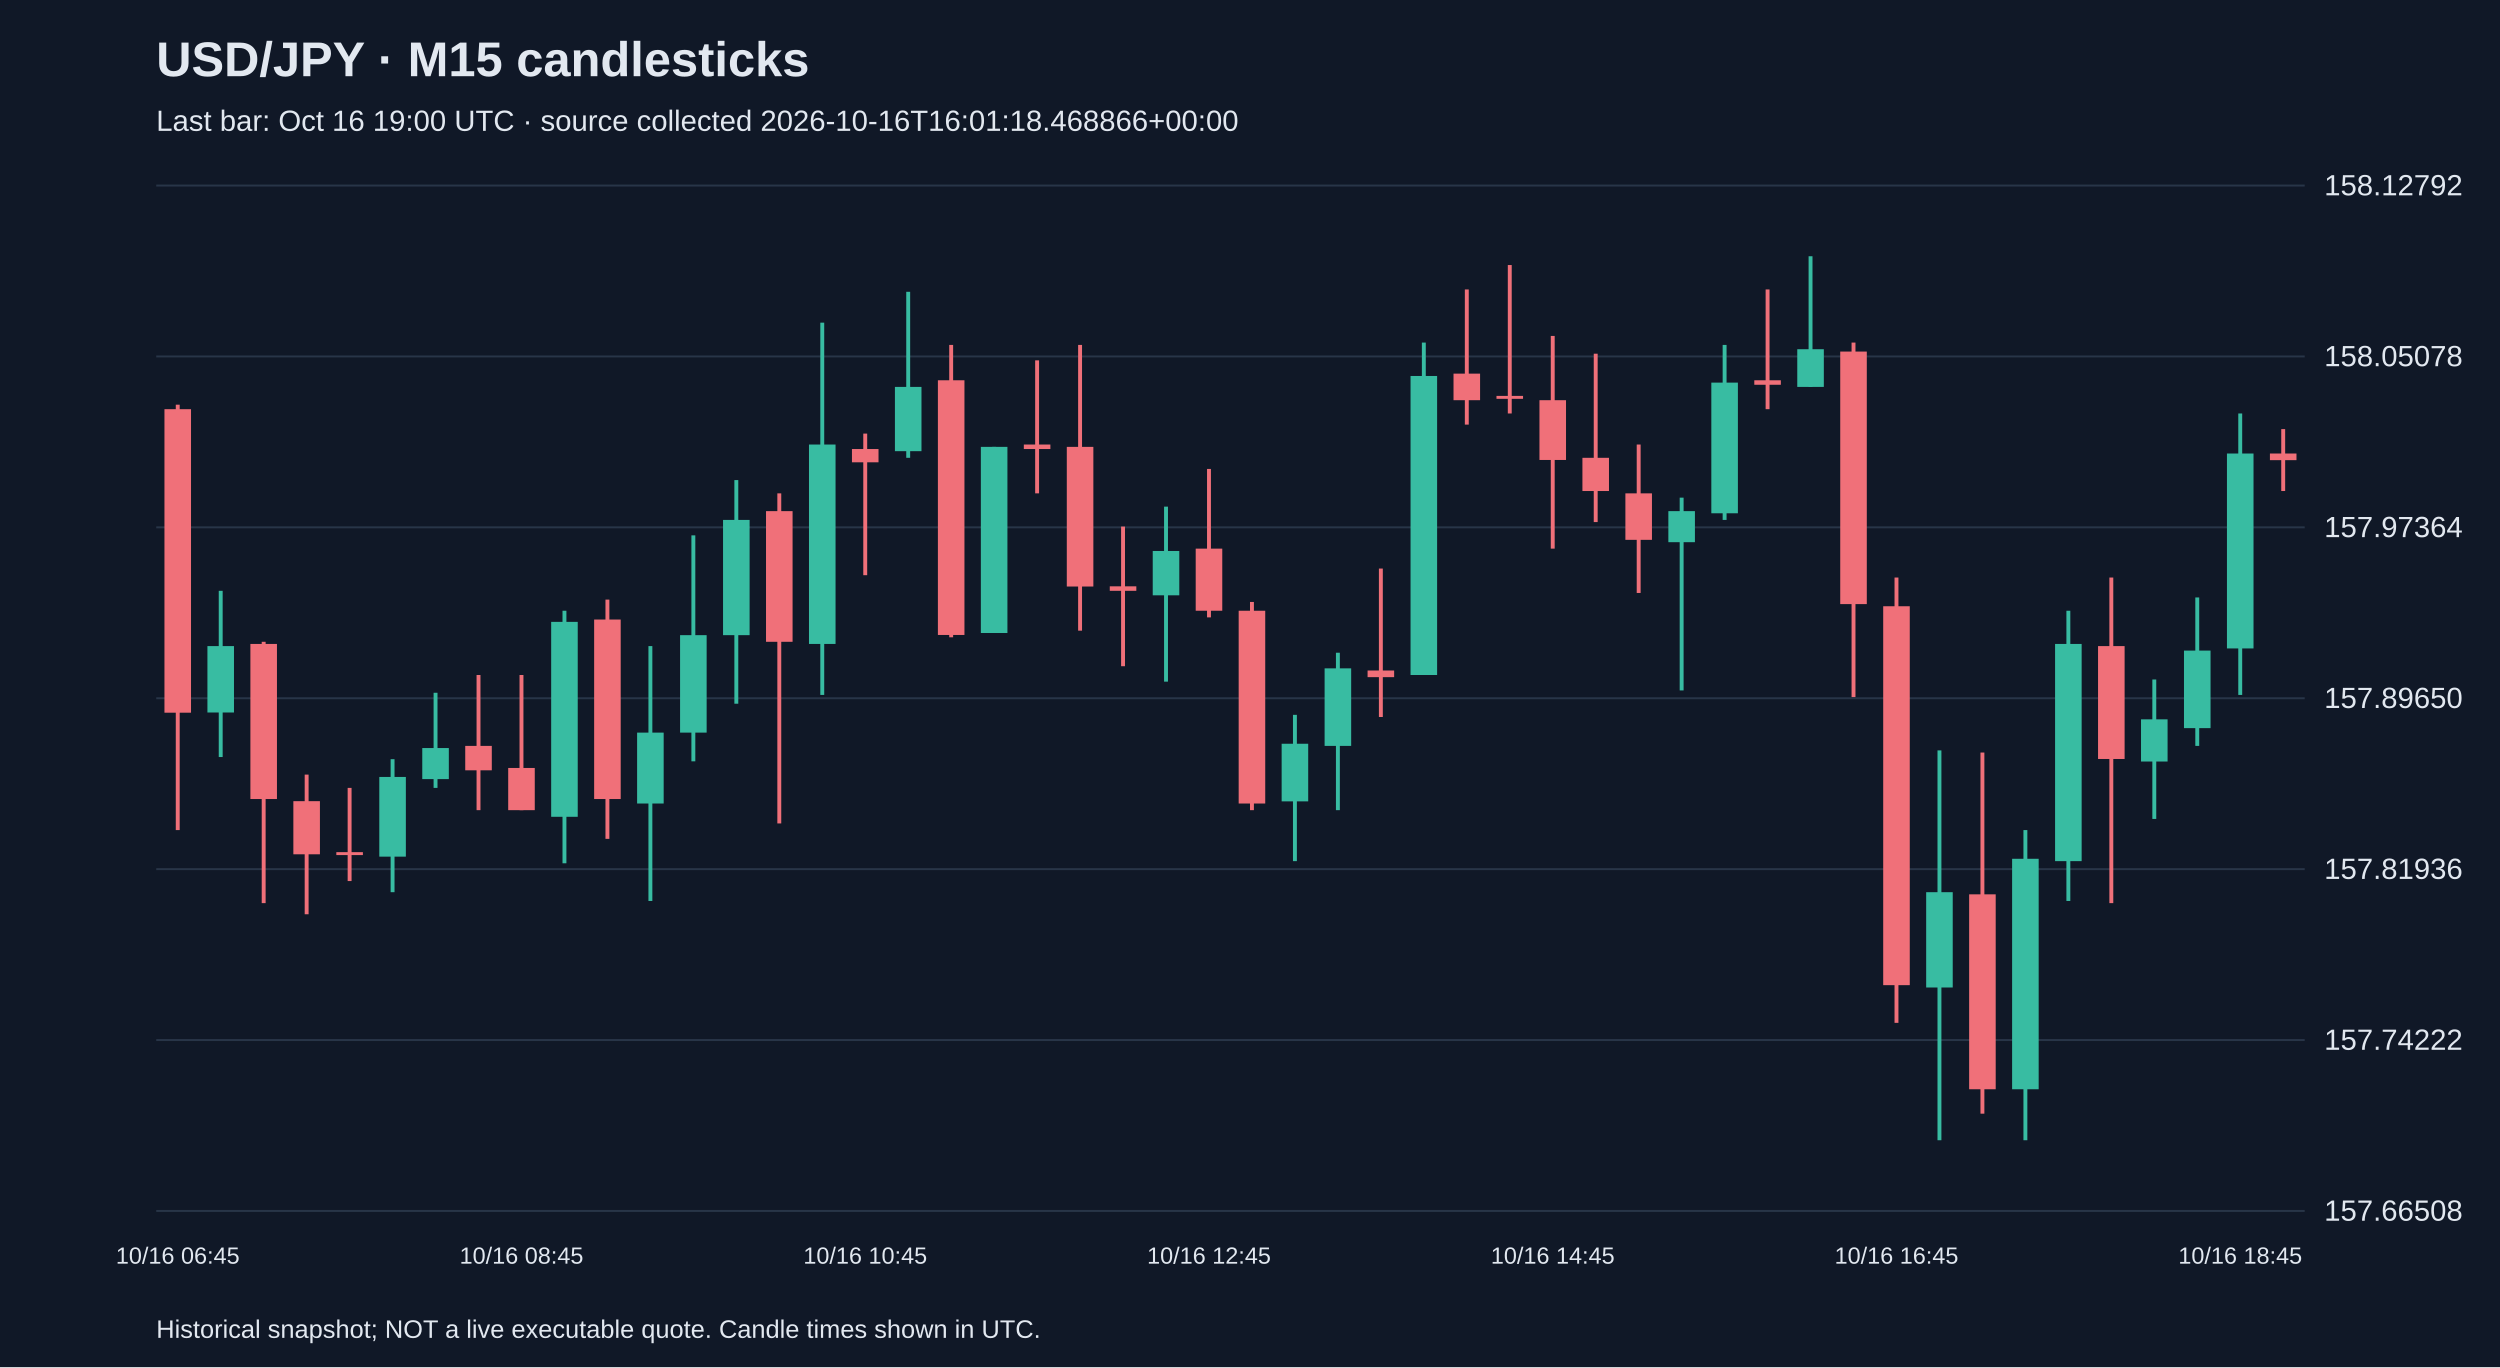
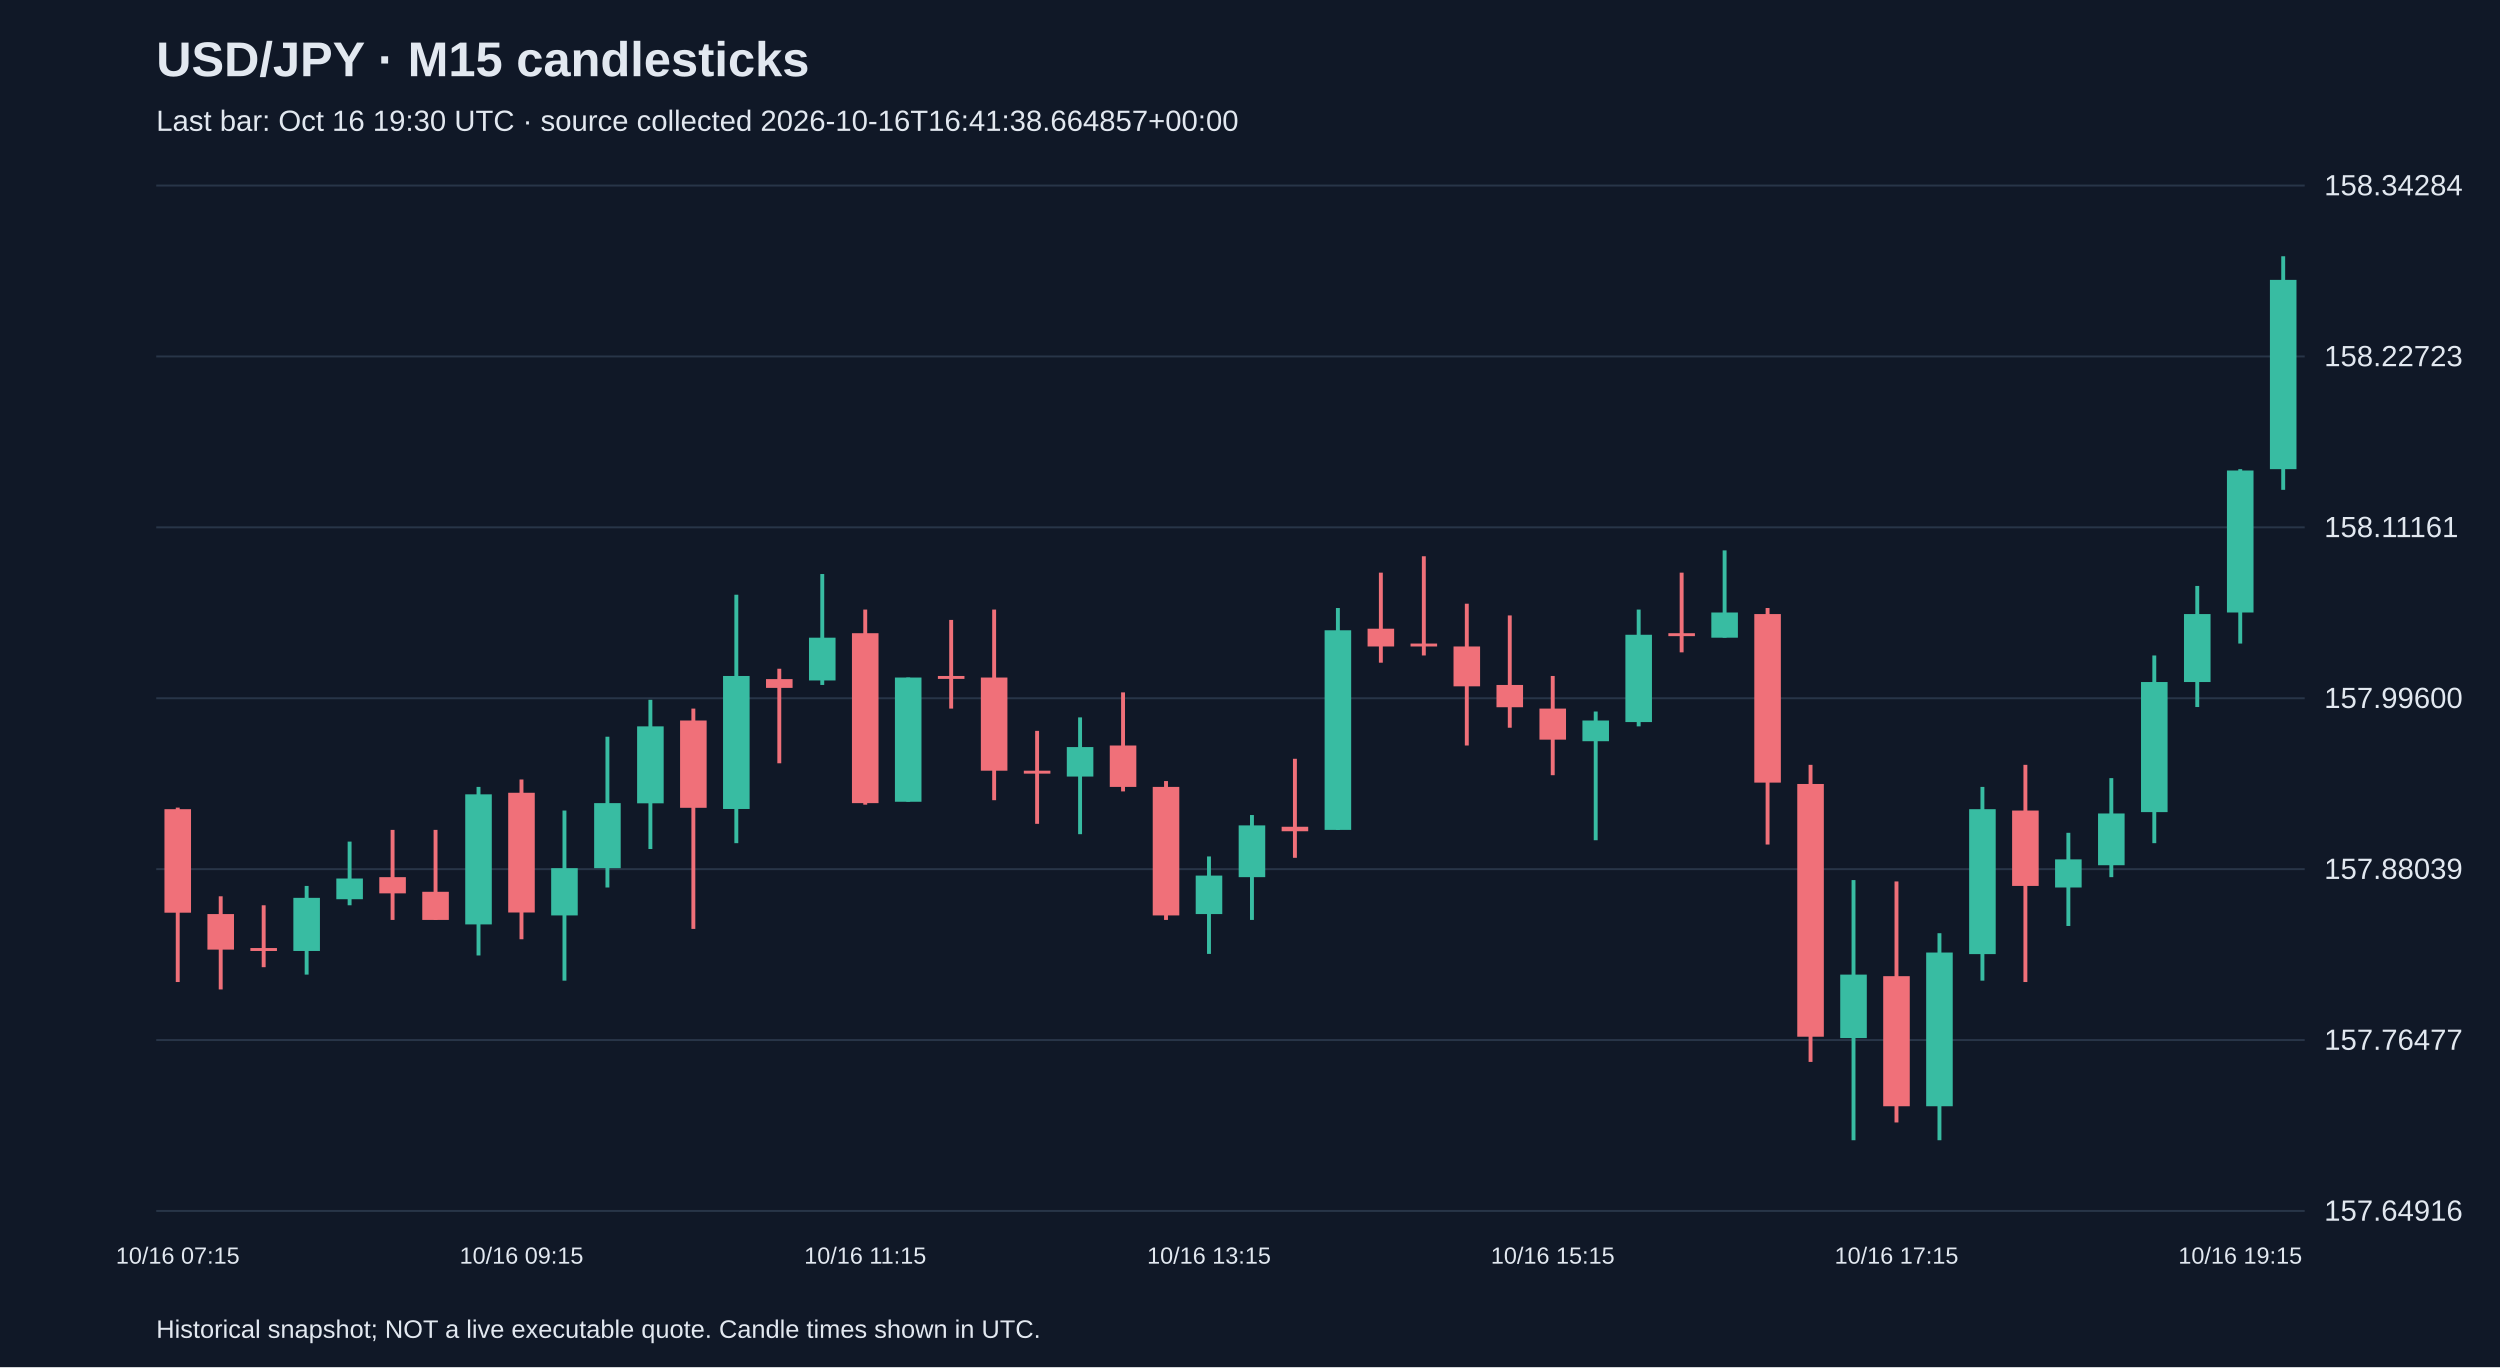
<svg xmlns="http://www.w3.org/2000/svg" viewBox="0 0 1280 700">
  <rect width="100%" height="100%" fill="#101827" />
  <style>text{font-family:Arial,sans-serif;fill:#e2e8f0}</style>
  <text x="80" y="39" font-size="25" font-weight="bold">USD/JPY · M15 candlesticks</text>
-   <text x="80" y="67" font-size="15" fill="#a6b1c5">Last bar: Oct 16 19:00 UTC · source collected 2026-10-16T16:01:18.468866+00:00</text>
+   <text x="80" y="67" font-size="15" fill="#a6b1c5">Last bar: Oct 16 19:30 UTC · source collected 2026-10-16T16:41:38.664857+00:00</text>
  <line x1="80" y1="620.0" x2="1180" y2="620.0" stroke="#283548" />
-   <text x="1190" y="625.0" font-size="15">157.66508</text>
+   <text x="1190" y="625.0" font-size="15">157.64916</text>
  <line x1="80" y1="532.5" x2="1180" y2="532.5" stroke="#283548" />
-   <text x="1190" y="537.5" font-size="15">157.74222</text>
+   <text x="1190" y="537.5" font-size="15">157.76477</text>
  <line x1="80" y1="445.0" x2="1180" y2="445.0" stroke="#283548" />
-   <text x="1190" y="450.0" font-size="15">157.81936</text>
+   <text x="1190" y="450.0" font-size="15">157.88039</text>
  <line x1="80" y1="357.5" x2="1180" y2="357.5" stroke="#283548" />
-   <text x="1190" y="362.5" font-size="15">157.89650</text>
+   <text x="1190" y="362.5" font-size="15">157.99600</text>
  <line x1="80" y1="270.0" x2="1180" y2="270.0" stroke="#283548" />
-   <text x="1190" y="275.0" font-size="15">157.97364</text>
+   <text x="1190" y="275.0" font-size="15">158.11161</text>
  <line x1="80" y1="182.5" x2="1180" y2="182.5" stroke="#283548" />
-   <text x="1190" y="187.5" font-size="15">158.05078</text>
+   <text x="1190" y="187.5" font-size="15">158.22723</text>
  <line x1="80" y1="95.0" x2="1180" y2="95.0" stroke="#283548" />
-   <text x="1190" y="100.0" font-size="15">158.12792</text>
-   <line x1="91.0" y1="207.2" x2="91.0" y2="425.0" stroke="#f07079" stroke-width="2" />
-   <rect x="84.2" y="209.5" width="13.6" height="155.4" fill="#f07079" />
-   <text x="91.0" y="647" text-anchor="middle" font-size="12">10/16 06:45</text>
-   <line x1="113.0" y1="302.5" x2="113.0" y2="387.6" stroke="#38bca2" stroke-width="2" />
-   <rect x="106.2" y="330.8" width="13.6" height="34.0" fill="#38bca2" />
-   <line x1="135.0" y1="328.6" x2="135.0" y2="462.4" stroke="#f07079" stroke-width="2" />
-   <rect x="128.2" y="329.7" width="13.6" height="79.4" fill="#f07079" />
-   <line x1="157.0" y1="396.6" x2="157.0" y2="468.1" stroke="#f07079" stroke-width="2" />
-   <rect x="150.2" y="410.2" width="13.6" height="27.2" fill="#f07079" />
-   <line x1="179.0" y1="403.4" x2="179.0" y2="451.1" stroke="#f07079" stroke-width="2" />
-   <rect x="172.2" y="436.3" width="13.6" height="1.5" fill="#f07079" />
-   <line x1="201.0" y1="388.7" x2="201.0" y2="456.8" stroke="#38bca2" stroke-width="2" />
-   <rect x="194.2" y="397.8" width="13.6" height="40.8" fill="#38bca2" />
-   <line x1="223.0" y1="354.7" x2="223.0" y2="403.4" stroke="#38bca2" stroke-width="2" />
-   <rect x="216.2" y="383.0" width="13.6" height="15.9" fill="#38bca2" />
-   <line x1="245.0" y1="345.6" x2="245.0" y2="414.8" stroke="#f07079" stroke-width="2" />
-   <rect x="238.2" y="381.9" width="13.6" height="12.5" fill="#f07079" />
-   <line x1="267.0" y1="345.6" x2="267.0" y2="414.8" stroke="#f07079" stroke-width="2" />
-   <rect x="260.2" y="393.2" width="13.6" height="21.6" fill="#f07079" />
-   <text x="267.0" y="647" text-anchor="middle" font-size="12">10/16 08:45</text>
-   <line x1="289.0" y1="312.7" x2="289.0" y2="442.0" stroke="#38bca2" stroke-width="2" />
-   <rect x="282.2" y="318.4" width="13.6" height="99.8" fill="#38bca2" />
-   <line x1="311.0" y1="307.0" x2="311.0" y2="429.5" stroke="#f07079" stroke-width="2" />
-   <rect x="304.2" y="317.2" width="13.6" height="91.9" fill="#f07079" />
-   <line x1="333.0" y1="330.8" x2="333.0" y2="461.3" stroke="#38bca2" stroke-width="2" />
-   <rect x="326.2" y="375.1" width="13.6" height="36.3" fill="#38bca2" />
-   <line x1="355.0" y1="274.1" x2="355.0" y2="389.8" stroke="#38bca2" stroke-width="2" />
-   <rect x="348.2" y="325.2" width="13.6" height="49.9" fill="#38bca2" />
-   <line x1="377.0" y1="245.8" x2="377.0" y2="360.3" stroke="#38bca2" stroke-width="2" />
-   <rect x="370.2" y="266.2" width="13.6" height="59.0" fill="#38bca2" />
-   <line x1="399.0" y1="252.6" x2="399.0" y2="421.6" stroke="#f07079" stroke-width="2" />
-   <rect x="392.2" y="261.7" width="13.6" height="66.9" fill="#f07079" />
-   <line x1="421.0" y1="165.2" x2="421.0" y2="355.8" stroke="#38bca2" stroke-width="2" />
-   <rect x="414.2" y="227.6" width="13.6" height="102.1" fill="#38bca2" />
-   <line x1="443.0" y1="222.0" x2="443.0" y2="294.5" stroke="#f07079" stroke-width="2" />
-   <rect x="436.2" y="229.9" width="13.6" height="6.8" fill="#f07079" />
-   <text x="443.0" y="647" text-anchor="middle" font-size="12">10/16 10:45</text>
-   <line x1="465.0" y1="149.4" x2="465.0" y2="234.4" stroke="#38bca2" stroke-width="2" />
-   <rect x="458.2" y="198.1" width="13.6" height="32.9" fill="#38bca2" />
-   <line x1="487.0" y1="176.6" x2="487.0" y2="326.3" stroke="#f07079" stroke-width="2" />
-   <rect x="480.2" y="194.7" width="13.6" height="130.4" fill="#f07079" />
-   <line x1="509.0" y1="228.8" x2="509.0" y2="324.0" stroke="#38bca2" stroke-width="2" />
-   <rect x="502.2" y="228.8" width="13.6" height="95.3" fill="#38bca2" />
-   <line x1="531.0" y1="184.5" x2="531.0" y2="252.6" stroke="#f07079" stroke-width="2" />
-   <rect x="524.2" y="227.6" width="13.6" height="2.3" fill="#f07079" />
-   <line x1="553.0" y1="176.6" x2="553.0" y2="322.9" stroke="#f07079" stroke-width="2" />
-   <rect x="546.2" y="228.8" width="13.6" height="71.5" fill="#f07079" />
-   <line x1="575.0" y1="269.6" x2="575.0" y2="341.1" stroke="#f07079" stroke-width="2" />
-   <rect x="568.2" y="300.2" width="13.6" height="2.3" fill="#f07079" />
-   <line x1="597.0" y1="259.4" x2="597.0" y2="349.0" stroke="#38bca2" stroke-width="2" />
-   <rect x="590.2" y="282.1" width="13.6" height="22.7" fill="#38bca2" />
-   <line x1="619.0" y1="240.1" x2="619.0" y2="316.1" stroke="#f07079" stroke-width="2" />
-   <rect x="612.2" y="280.9" width="13.6" height="31.8" fill="#f07079" />
-   <text x="619.0" y="647" text-anchor="middle" font-size="12">10/16 12:45</text>
-   <line x1="641.0" y1="308.2" x2="641.0" y2="414.8" stroke="#f07079" stroke-width="2" />
-   <rect x="634.2" y="312.7" width="13.6" height="98.7" fill="#f07079" />
-   <line x1="663.0" y1="366.0" x2="663.0" y2="440.9" stroke="#38bca2" stroke-width="2" />
-   <rect x="656.2" y="380.8" width="13.6" height="29.5" fill="#38bca2" />
-   <line x1="685.0" y1="334.2" x2="685.0" y2="414.8" stroke="#38bca2" stroke-width="2" />
-   <rect x="678.2" y="342.2" width="13.6" height="39.7" fill="#38bca2" />
-   <line x1="707.0" y1="291.1" x2="707.0" y2="367.1" stroke="#f07079" stroke-width="2" />
-   <rect x="700.2" y="343.3" width="13.6" height="3.4" fill="#f07079" />
-   <line x1="729.0" y1="175.4" x2="729.0" y2="345.6" stroke="#38bca2" stroke-width="2" />
-   <rect x="722.2" y="192.5" width="13.6" height="153.1" fill="#38bca2" />
-   <line x1="751.0" y1="148.2" x2="751.0" y2="217.4" stroke="#f07079" stroke-width="2" />
-   <rect x="744.2" y="191.3" width="13.6" height="13.6" fill="#f07079" />
-   <line x1="773.0" y1="135.7" x2="773.0" y2="211.7" stroke="#f07079" stroke-width="2" />
-   <rect x="766.2" y="202.7" width="13.6" height="1.5" fill="#f07079" />
-   <line x1="795.0" y1="172.0" x2="795.0" y2="280.9" stroke="#f07079" stroke-width="2" />
-   <rect x="788.2" y="204.9" width="13.6" height="30.6" fill="#f07079" />
-   <text x="795.0" y="647" text-anchor="middle" font-size="12">10/16 14:45</text>
-   <line x1="817.0" y1="181.1" x2="817.0" y2="267.3" stroke="#f07079" stroke-width="2" />
-   <rect x="810.2" y="234.4" width="13.6" height="17.0" fill="#f07079" />
-   <line x1="839.0" y1="227.6" x2="839.0" y2="303.6" stroke="#f07079" stroke-width="2" />
-   <rect x="832.2" y="252.6" width="13.6" height="23.8" fill="#f07079" />
-   <line x1="861.0" y1="254.8" x2="861.0" y2="353.5" stroke="#38bca2" stroke-width="2" />
-   <rect x="854.2" y="261.7" width="13.6" height="15.9" fill="#38bca2" />
-   <line x1="883.0" y1="176.6" x2="883.0" y2="266.2" stroke="#38bca2" stroke-width="2" />
-   <rect x="876.2" y="195.9" width="13.6" height="66.9" fill="#38bca2" />
-   <line x1="905.0" y1="148.2" x2="905.0" y2="209.5" stroke="#f07079" stroke-width="2" />
-   <rect x="898.2" y="194.7" width="13.6" height="2.3" fill="#f07079" />
-   <line x1="927.0" y1="131.2" x2="927.0" y2="198.1" stroke="#38bca2" stroke-width="2" />
-   <rect x="920.2" y="178.8" width="13.6" height="19.3" fill="#38bca2" />
-   <line x1="949.0" y1="175.4" x2="949.0" y2="356.9" stroke="#f07079" stroke-width="2" />
-   <rect x="942.2" y="180.0" width="13.6" height="129.3" fill="#f07079" />
-   <line x1="971.0" y1="295.7" x2="971.0" y2="523.7" stroke="#f07079" stroke-width="2" />
-   <rect x="964.2" y="310.4" width="13.6" height="194.0" fill="#f07079" />
-   <text x="971.0" y="647" text-anchor="middle" font-size="12">10/16 16:45</text>
-   <line x1="993.0" y1="384.2" x2="993.0" y2="583.8" stroke="#38bca2" stroke-width="2" />
-   <rect x="986.2" y="456.8" width="13.6" height="48.8" fill="#38bca2" />
-   <line x1="1015.0" y1="385.3" x2="1015.0" y2="570.2" stroke="#f07079" stroke-width="2" />
-   <rect x="1008.2" y="457.9" width="13.6" height="99.8" fill="#f07079" />
-   <line x1="1037.0" y1="425.0" x2="1037.0" y2="583.8" stroke="#38bca2" stroke-width="2" />
-   <rect x="1030.2" y="439.7" width="13.6" height="118.0" fill="#38bca2" />
-   <line x1="1059.0" y1="312.7" x2="1059.0" y2="461.3" stroke="#38bca2" stroke-width="2" />
-   <rect x="1052.2" y="329.7" width="13.6" height="111.2" fill="#38bca2" />
-   <line x1="1081.0" y1="295.7" x2="1081.0" y2="462.4" stroke="#f07079" stroke-width="2" />
-   <rect x="1074.2" y="330.8" width="13.6" height="57.8" fill="#f07079" />
-   <line x1="1103.0" y1="347.9" x2="1103.0" y2="419.3" stroke="#38bca2" stroke-width="2" />
-   <rect x="1096.2" y="368.3" width="13.6" height="21.6" fill="#38bca2" />
-   <line x1="1125.0" y1="305.9" x2="1125.0" y2="381.9" stroke="#38bca2" stroke-width="2" />
-   <rect x="1118.2" y="333.1" width="13.6" height="39.7" fill="#38bca2" />
-   <line x1="1147.0" y1="211.7" x2="1147.0" y2="355.8" stroke="#38bca2" stroke-width="2" />
-   <rect x="1140.2" y="232.2" width="13.6" height="99.8" fill="#38bca2" />
-   <text x="1147.0" y="647" text-anchor="middle" font-size="12">10/16 18:45</text>
-   <line x1="1169.0" y1="219.7" x2="1169.0" y2="251.4" stroke="#f07079" stroke-width="2" />
-   <rect x="1162.2" y="232.2" width="13.6" height="3.4" fill="#f07079" />
+   <text x="1190" y="100.0" font-size="15">158.34284</text>
+   <line x1="91.0" y1="413.5" x2="91.0" y2="502.8" stroke="#f07079" stroke-width="2" />
+   <rect x="84.2" y="414.3" width="13.6" height="53.0" fill="#f07079" />
+   <text x="91.0" y="647" text-anchor="middle" font-size="12">10/16 07:15</text>
+   <line x1="113.0" y1="458.9" x2="113.0" y2="506.6" stroke="#f07079" stroke-width="2" />
+   <rect x="106.2" y="468.0" width="13.6" height="18.2" fill="#f07079" />
+   <line x1="135.0" y1="463.5" x2="135.0" y2="495.2" stroke="#f07079" stroke-width="2" />
+   <rect x="128.2" y="485.4" width="13.6" height="1.5" fill="#f07079" />
+   <line x1="157.0" y1="453.6" x2="157.0" y2="499.0" stroke="#38bca2" stroke-width="2" />
+   <rect x="150.2" y="459.7" width="13.6" height="27.2" fill="#38bca2" />
+   <line x1="179.0" y1="430.9" x2="179.0" y2="463.5" stroke="#38bca2" stroke-width="2" />
+   <rect x="172.2" y="449.8" width="13.6" height="10.6" fill="#38bca2" />
+   <line x1="201.0" y1="424.9" x2="201.0" y2="471.0" stroke="#f07079" stroke-width="2" />
+   <rect x="194.2" y="449.1" width="13.6" height="8.3" fill="#f07079" />
+   <line x1="223.0" y1="424.9" x2="223.0" y2="471.0" stroke="#f07079" stroke-width="2" />
+   <rect x="216.2" y="456.6" width="13.6" height="14.4" fill="#f07079" />
+   <line x1="245.0" y1="402.9" x2="245.0" y2="489.2" stroke="#38bca2" stroke-width="2" />
+   <rect x="238.2" y="406.7" width="13.6" height="66.6" fill="#38bca2" />
+   <line x1="267.0" y1="399.1" x2="267.0" y2="480.9" stroke="#f07079" stroke-width="2" />
+   <rect x="260.2" y="405.9" width="13.6" height="61.3" fill="#f07079" />
+   <text x="267.0" y="647" text-anchor="middle" font-size="12">10/16 09:15</text>
+   <line x1="289.0" y1="415.0" x2="289.0" y2="502.1" stroke="#38bca2" stroke-width="2" />
+   <rect x="282.2" y="444.5" width="13.6" height="24.2" fill="#38bca2" />
+   <line x1="311.0" y1="377.2" x2="311.0" y2="454.4" stroke="#38bca2" stroke-width="2" />
+   <rect x="304.2" y="411.2" width="13.6" height="33.3" fill="#38bca2" />
+   <line x1="333.0" y1="358.3" x2="333.0" y2="434.7" stroke="#38bca2" stroke-width="2" />
+   <rect x="326.2" y="371.9" width="13.6" height="39.4" fill="#38bca2" />
+   <line x1="355.0" y1="362.8" x2="355.0" y2="475.6" stroke="#f07079" stroke-width="2" />
+   <rect x="348.2" y="368.9" width="13.6" height="44.7" fill="#f07079" />
+   <line x1="377.0" y1="304.5" x2="377.0" y2="431.7" stroke="#38bca2" stroke-width="2" />
+   <rect x="370.2" y="346.1" width="13.6" height="68.1" fill="#38bca2" />
+   <line x1="399.0" y1="342.4" x2="399.0" y2="390.8" stroke="#f07079" stroke-width="2" />
+   <rect x="392.2" y="347.7" width="13.6" height="4.5" fill="#f07079" />
+   <line x1="421.0" y1="293.9" x2="421.0" y2="350.7" stroke="#38bca2" stroke-width="2" />
+   <rect x="414.2" y="326.5" width="13.6" height="21.9" fill="#38bca2" />
+   <line x1="443.0" y1="312.1" x2="443.0" y2="412.0" stroke="#f07079" stroke-width="2" />
+   <rect x="436.2" y="324.2" width="13.6" height="87.0" fill="#f07079" />
+   <text x="443.0" y="647" text-anchor="middle" font-size="12">10/16 11:15</text>
+   <line x1="465.0" y1="346.9" x2="465.0" y2="410.5" stroke="#38bca2" stroke-width="2" />
+   <rect x="458.2" y="346.9" width="13.6" height="63.6" fill="#38bca2" />
+   <line x1="487.0" y1="317.4" x2="487.0" y2="362.8" stroke="#f07079" stroke-width="2" />
+   <rect x="480.2" y="346.1" width="13.6" height="1.5" fill="#f07079" />
+   <line x1="509.0" y1="312.1" x2="509.0" y2="409.7" stroke="#f07079" stroke-width="2" />
+   <rect x="502.2" y="346.9" width="13.6" height="47.7" fill="#f07079" />
+   <line x1="531.0" y1="374.2" x2="531.0" y2="421.8" stroke="#f07079" stroke-width="2" />
+   <rect x="524.2" y="394.6" width="13.6" height="1.5" fill="#f07079" />
+   <line x1="553.0" y1="367.3" x2="553.0" y2="427.1" stroke="#38bca2" stroke-width="2" />
+   <rect x="546.2" y="382.5" width="13.6" height="15.1" fill="#38bca2" />
+   <line x1="575.0" y1="354.5" x2="575.0" y2="405.2" stroke="#f07079" stroke-width="2" />
+   <rect x="568.2" y="381.7" width="13.6" height="21.2" fill="#f07079" />
+   <line x1="597.0" y1="399.9" x2="597.0" y2="471.0" stroke="#f07079" stroke-width="2" />
+   <rect x="590.2" y="402.9" width="13.6" height="65.8" fill="#f07079" />
+   <line x1="619.0" y1="438.5" x2="619.0" y2="488.4" stroke="#38bca2" stroke-width="2" />
+   <rect x="612.2" y="448.3" width="13.6" height="19.7" fill="#38bca2" />
+   <text x="619.0" y="647" text-anchor="middle" font-size="12">10/16 13:15</text>
+   <line x1="641.0" y1="417.3" x2="641.0" y2="471.0" stroke="#38bca2" stroke-width="2" />
+   <rect x="634.2" y="422.6" width="13.6" height="26.5" fill="#38bca2" />
+   <line x1="663.0" y1="388.5" x2="663.0" y2="439.2" stroke="#f07079" stroke-width="2" />
+   <rect x="656.2" y="423.3" width="13.6" height="2.3" fill="#f07079" />
+   <line x1="685.0" y1="311.3" x2="685.0" y2="424.9" stroke="#38bca2" stroke-width="2" />
+   <rect x="678.2" y="322.7" width="13.6" height="102.2" fill="#38bca2" />
+   <line x1="707.0" y1="293.2" x2="707.0" y2="339.3" stroke="#f07079" stroke-width="2" />
+   <rect x="700.2" y="321.9" width="13.6" height="9.1" fill="#f07079" />
+   <line x1="729.0" y1="284.8" x2="729.0" y2="335.6" stroke="#f07079" stroke-width="2" />
+   <rect x="722.2" y="329.5" width="13.6" height="1.5" fill="#f07079" />
+   <line x1="751.0" y1="309.1" x2="751.0" y2="381.7" stroke="#f07079" stroke-width="2" />
+   <rect x="744.2" y="331.0" width="13.6" height="20.4" fill="#f07079" />
+   <line x1="773.0" y1="315.1" x2="773.0" y2="372.6" stroke="#f07079" stroke-width="2" />
+   <rect x="766.2" y="350.7" width="13.6" height="11.4" fill="#f07079" />
+   <line x1="795.0" y1="346.1" x2="795.0" y2="396.9" stroke="#f07079" stroke-width="2" />
+   <rect x="788.2" y="362.8" width="13.6" height="15.9" fill="#f07079" />
+   <text x="795.0" y="647" text-anchor="middle" font-size="12">10/16 15:15</text>
+   <line x1="817.0" y1="364.3" x2="817.0" y2="430.2" stroke="#38bca2" stroke-width="2" />
+   <rect x="810.2" y="368.9" width="13.6" height="10.6" fill="#38bca2" />
+   <line x1="839.0" y1="312.1" x2="839.0" y2="371.9" stroke="#38bca2" stroke-width="2" />
+   <rect x="832.2" y="325.0" width="13.6" height="44.7" fill="#38bca2" />
+   <line x1="861.0" y1="293.2" x2="861.0" y2="334.0" stroke="#f07079" stroke-width="2" />
+   <rect x="854.2" y="324.2" width="13.6" height="1.5" fill="#f07079" />
+   <line x1="883.0" y1="281.8" x2="883.0" y2="326.5" stroke="#38bca2" stroke-width="2" />
+   <rect x="876.2" y="313.6" width="13.6" height="12.9" fill="#38bca2" />
+   <line x1="905.0" y1="311.3" x2="905.0" y2="432.4" stroke="#f07079" stroke-width="2" />
+   <rect x="898.2" y="314.4" width="13.6" height="86.3" fill="#f07079" />
+   <line x1="927.0" y1="391.6" x2="927.0" y2="543.7" stroke="#f07079" stroke-width="2" />
+   <rect x="920.2" y="401.4" width="13.6" height="129.4" fill="#f07079" />
+   <line x1="949.0" y1="450.6" x2="949.0" y2="583.8" stroke="#38bca2" stroke-width="2" />
+   <rect x="942.2" y="499.0" width="13.6" height="32.5" fill="#38bca2" />
+   <line x1="971.0" y1="451.3" x2="971.0" y2="574.7" stroke="#f07079" stroke-width="2" />
+   <rect x="964.2" y="499.8" width="13.6" height="66.6" fill="#f07079" />
+   <text x="971.0" y="647" text-anchor="middle" font-size="12">10/16 17:15</text>
+   <line x1="993.0" y1="477.8" x2="993.0" y2="583.8" stroke="#38bca2" stroke-width="2" />
+   <rect x="986.2" y="487.7" width="13.6" height="78.7" fill="#38bca2" />
+   <line x1="1015.0" y1="402.9" x2="1015.0" y2="502.1" stroke="#38bca2" stroke-width="2" />
+   <rect x="1008.2" y="414.3" width="13.6" height="74.2" fill="#38bca2" />
+   <line x1="1037.0" y1="391.6" x2="1037.0" y2="502.8" stroke="#f07079" stroke-width="2" />
+   <rect x="1030.2" y="415.0" width="13.6" height="38.6" fill="#f07079" />
+   <line x1="1059.0" y1="426.4" x2="1059.0" y2="474.1" stroke="#38bca2" stroke-width="2" />
+   <rect x="1052.2" y="440.0" width="13.6" height="14.4" fill="#38bca2" />
+   <line x1="1081.0" y1="398.4" x2="1081.0" y2="449.1" stroke="#38bca2" stroke-width="2" />
+   <rect x="1074.2" y="416.5" width="13.6" height="26.5" fill="#38bca2" />
+   <line x1="1103.0" y1="335.6" x2="1103.0" y2="431.7" stroke="#38bca2" stroke-width="2" />
+   <rect x="1096.2" y="349.2" width="13.6" height="66.6" fill="#38bca2" />
+   <line x1="1125.0" y1="300.0" x2="1125.0" y2="362.0" stroke="#38bca2" stroke-width="2" />
+   <rect x="1118.2" y="314.4" width="13.6" height="34.8" fill="#38bca2" />
+   <line x1="1147.0" y1="240.2" x2="1147.0" y2="329.5" stroke="#38bca2" stroke-width="2" />
+   <rect x="1140.2" y="240.9" width="13.6" height="72.7" fill="#38bca2" />
+   <text x="1147.0" y="647" text-anchor="middle" font-size="12">10/16 19:15</text>
+   <line x1="1169.0" y1="131.2" x2="1169.0" y2="250.8" stroke="#38bca2" stroke-width="2" />
+   <rect x="1162.2" y="143.3" width="13.6" height="96.9" fill="#38bca2" />
  <text x="80" y="685" font-size="13">Historical snapshot; NOT a live executable quote. Candle times shown in UTC.</text>
</svg>
